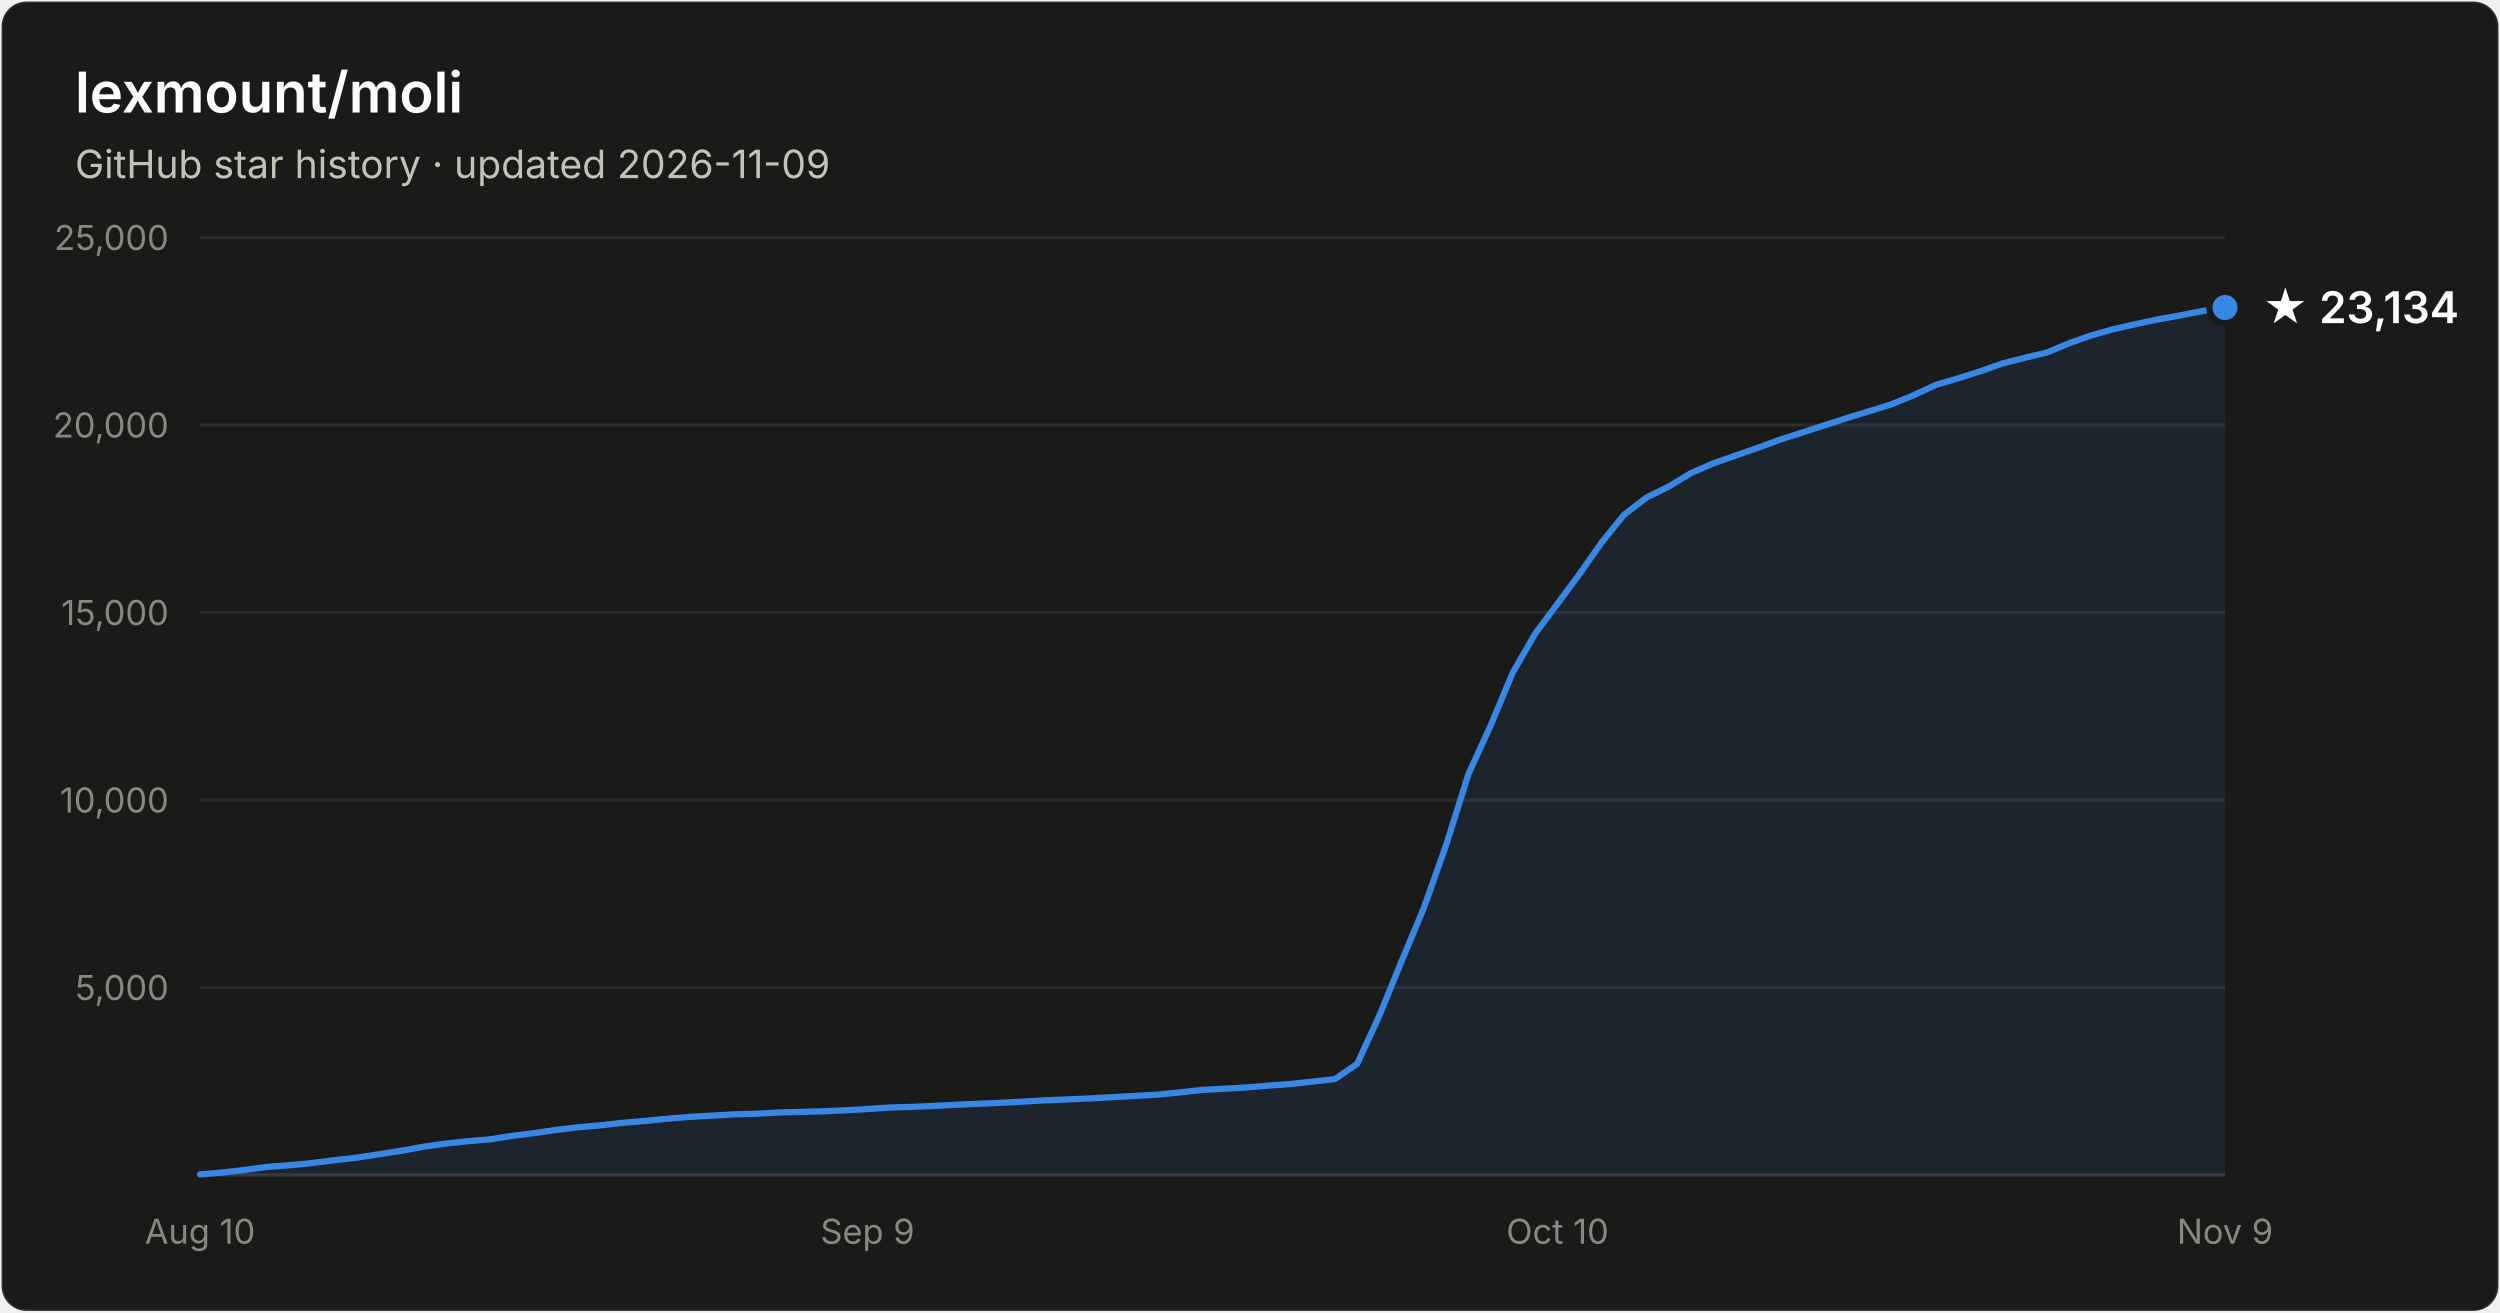
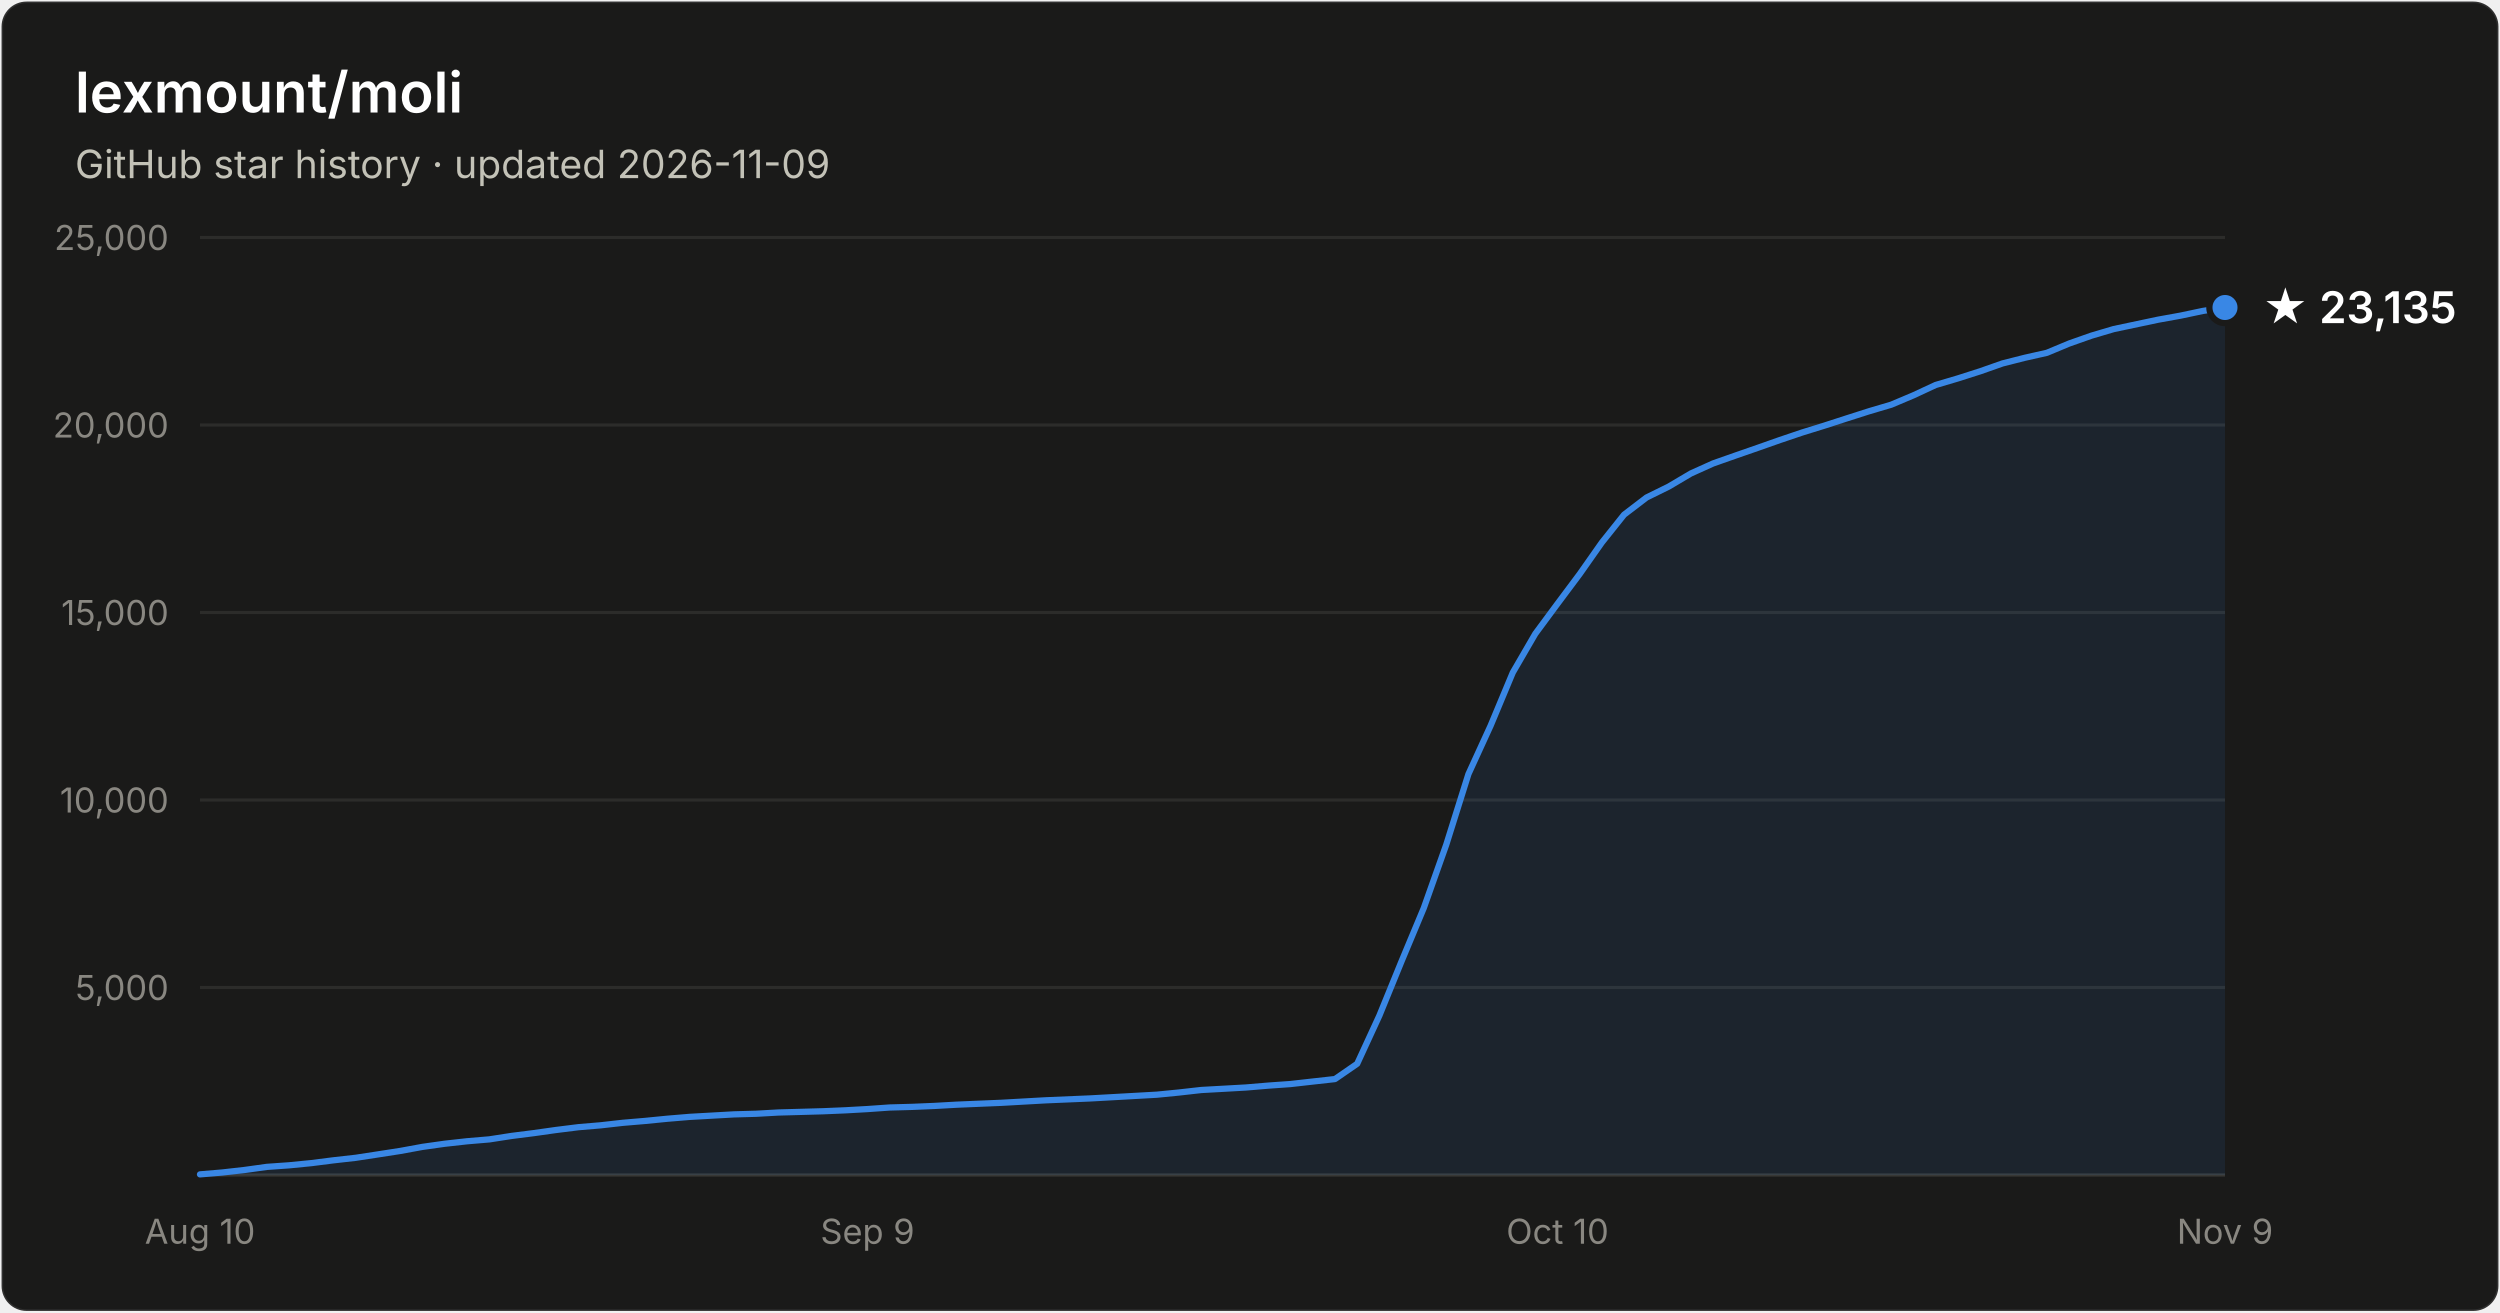
- <svg xmlns="http://www.w3.org/2000/svg" width="800" height="420" viewBox="0 0 800 420" font-family="system-ui, -apple-system, Segoe UI, sans-serif" role="img" aria-label="Star history of lexmount/moli: 23,134 stars as of 2026-11-09">
+ <svg xmlns="http://www.w3.org/2000/svg" width="800" height="420" viewBox="0 0 800 420" font-family="system-ui, -apple-system, Segoe UI, sans-serif" role="img" aria-label="Star history of lexmount/moli: 23,135 stars as of 2026-11-09">
  <rect x="0.5" y="0.5" width="799" height="419" rx="8" fill="#1a1a19" stroke="rgba(255,255,255,0.10)" />
  <text x="24" y="36" fill="#ffffff" font-size="18" font-weight="600">lexmount/moli</text>
  <text x="24" y="57" fill="#c3c2b7" font-size="12.5">GitHub star history · updated 2026-11-09</text>
  <line x1="64" y1="316.0" x2="712" y2="316.0" stroke="#2c2c2a" stroke-width="1" />
  <text x="54" y="320.0" text-anchor="end" fill="#898781" font-size="11" style="font-variant-numeric:tabular-nums">5,000</text>
  <line x1="64" y1="256.0" x2="712" y2="256.0" stroke="#2c2c2a" stroke-width="1" />
  <text x="54" y="260.0" text-anchor="end" fill="#898781" font-size="11" style="font-variant-numeric:tabular-nums">10,000</text>
  <line x1="64" y1="196.0" x2="712" y2="196.0" stroke="#2c2c2a" stroke-width="1" />
  <text x="54" y="200.0" text-anchor="end" fill="#898781" font-size="11" style="font-variant-numeric:tabular-nums">15,000</text>
  <line x1="64" y1="136.0" x2="712" y2="136.0" stroke="#2c2c2a" stroke-width="1" />
  <text x="54" y="140.0" text-anchor="end" fill="#898781" font-size="11" style="font-variant-numeric:tabular-nums">20,000</text>
  <line x1="64" y1="76.0" x2="712" y2="76.0" stroke="#2c2c2a" stroke-width="1" />
  <text x="54" y="80.0" text-anchor="end" fill="#898781" font-size="11" style="font-variant-numeric:tabular-nums">25,000</text>
  <line x1="64" y1="376" x2="712" y2="376" stroke="#383835" stroke-width="1" />
  <text x="64.0" y="398" text-anchor="middle" fill="#898781" font-size="11" style="font-variant-numeric:tabular-nums">Aug 10</text>
  <text x="277.6" y="398" text-anchor="middle" fill="#898781" font-size="11" style="font-variant-numeric:tabular-nums">Sep 9</text>
  <text x="498.4" y="398" text-anchor="middle" fill="#898781" font-size="11" style="font-variant-numeric:tabular-nums">Oct 10</text>
  <text x="712.0" y="398" text-anchor="middle" fill="#898781" font-size="11" style="font-variant-numeric:tabular-nums">Nov 9</text>
-   <path d="M64.0 375.8 L71.1 375.2 L78.2 374.4 L85.4 373.4 L92.5 372.9 L99.6 372.2 L106.7 371.3 L113.8 370.5 L121.0 369.4 L128.1 368.3 L135.2 367.0 L142.3 366.0 L149.5 365.2 L156.6 364.6 L163.7 363.5 L170.8 362.6 L177.9 361.6 L185.1 360.7 L192.2 360.1 L199.3 359.3 L206.4 358.7 L213.5 358.0 L220.7 357.4 L227.8 357.0 L234.9 356.6 L242.0 356.4 L249.1 356.0 L256.3 355.8 L263.4 355.6 L270.5 355.3 L277.6 354.9 L284.7 354.4 L291.9 354.2 L299.0 353.9 L306.1 353.5 L313.2 353.2 L320.4 352.9 L327.5 352.5 L334.6 352.1 L341.7 351.8 L348.8 351.5 L356.0 351.1 L363.1 350.7 L370.2 350.3 L377.3 349.6 L384.4 348.8 L391.6 348.4 L398.7 348.0 L405.8 347.4 L412.9 346.9 L420.0 346.1 L427.2 345.3 L434.3 340.4 L441.4 325.0 L448.5 307.6 L455.6 290.6 L462.8 270.3 L469.9 247.7 L477.0 232.2 L484.1 215.2 L491.3 202.7 L498.4 193.2 L505.5 183.6 L512.6 173.5 L519.7 164.7 L526.9 159.2 L534.0 155.7 L541.1 151.4 L548.2 148.3 L555.3 145.8 L562.5 143.3 L569.6 140.7 L576.7 138.4 L583.8 136.1 L590.9 133.8 L598.1 131.6 L605.2 129.4 L612.3 126.5 L619.4 123.2 L626.5 121.1 L633.7 118.8 L640.8 116.3 L647.9 114.5 L655.0 112.8 L662.2 109.8 L669.3 107.3 L676.4 105.3 L683.5 103.7 L690.6 102.2 L697.8 100.9 L704.9 99.5 L712.0 98.4 L712.0 376 L64.0 376 Z" fill="#3987e5" fill-opacity="0.1" />
-   <path d="M64.0 375.8 L71.1 375.2 L78.2 374.4 L85.4 373.4 L92.5 372.9 L99.6 372.2 L106.7 371.3 L113.8 370.5 L121.0 369.4 L128.1 368.3 L135.2 367.0 L142.3 366.0 L149.5 365.2 L156.6 364.6 L163.7 363.5 L170.8 362.6 L177.9 361.6 L185.1 360.7 L192.2 360.1 L199.3 359.3 L206.4 358.7 L213.5 358.0 L220.7 357.4 L227.8 357.0 L234.9 356.6 L242.0 356.4 L249.1 356.0 L256.3 355.8 L263.4 355.6 L270.5 355.3 L277.6 354.9 L284.7 354.4 L291.9 354.2 L299.0 353.9 L306.1 353.5 L313.2 353.2 L320.4 352.9 L327.5 352.5 L334.6 352.1 L341.7 351.8 L348.8 351.5 L356.0 351.1 L363.1 350.7 L370.2 350.3 L377.3 349.6 L384.4 348.8 L391.6 348.4 L398.7 348.0 L405.8 347.4 L412.9 346.9 L420.0 346.1 L427.2 345.3 L434.3 340.4 L441.4 325.0 L448.5 307.6 L455.6 290.6 L462.8 270.3 L469.9 247.7 L477.0 232.2 L484.1 215.2 L491.3 202.7 L498.4 193.2 L505.5 183.6 L512.6 173.5 L519.7 164.7 L526.9 159.2 L534.0 155.7 L541.1 151.4 L548.2 148.3 L555.3 145.8 L562.5 143.3 L569.6 140.7 L576.7 138.4 L583.8 136.1 L590.9 133.8 L598.1 131.6 L605.2 129.4 L612.3 126.5 L619.4 123.2 L626.5 121.1 L633.7 118.8 L640.8 116.3 L647.9 114.5 L655.0 112.8 L662.2 109.8 L669.3 107.3 L676.4 105.3 L683.5 103.7 L690.6 102.2 L697.8 100.9 L704.9 99.5 L712.0 98.4" fill="none" stroke="#3987e5" stroke-width="2" stroke-linejoin="round" stroke-linecap="round" />
+   <path d="M64.0 375.8 L71.1 375.2 L78.2 374.4 L85.4 373.4 L92.5 372.9 L99.6 372.2 L106.7 371.3 L113.8 370.5 L121.0 369.4 L128.1 368.3 L135.2 367.0 L142.3 366.0 L149.5 365.2 L156.6 364.6 L163.7 363.5 L170.8 362.6 L177.9 361.6 L185.1 360.7 L192.2 360.1 L199.3 359.3 L206.4 358.7 L213.5 358.0 L220.7 357.4 L227.8 357.0 L234.9 356.6 L242.0 356.4 L249.1 356.0 L256.3 355.8 L263.4 355.6 L270.5 355.3 L277.6 354.9 L284.7 354.4 L291.9 354.2 L299.0 353.9 L306.1 353.5 L313.2 353.2 L320.4 352.9 L327.5 352.5 L334.6 352.1 L341.7 351.8 L348.8 351.5 L356.0 351.1 L363.1 350.7 L370.2 350.3 L377.3 349.6 L384.4 348.8 L391.6 348.4 L398.7 348.0 L405.8 347.4 L412.9 346.9 L420.0 346.1 L427.2 345.3 L434.3 340.4 L441.4 325.0 L448.5 307.6 L455.6 290.6 L462.8 270.3 L469.9 247.7 L477.0 232.2 L484.1 215.2 L491.3 202.8 L498.4 193.2 L505.5 183.7 L512.6 173.6 L519.7 164.7 L526.9 159.2 L534.0 155.7 L541.1 151.5 L548.2 148.3 L555.3 145.8 L562.5 143.3 L569.6 140.8 L576.7 138.4 L583.8 136.2 L590.9 133.9 L598.1 131.6 L605.2 129.5 L612.3 126.5 L619.4 123.2 L626.5 121.1 L633.7 118.8 L640.8 116.3 L647.9 114.5 L655.0 112.9 L662.2 109.9 L669.3 107.4 L676.4 105.3 L683.5 103.8 L690.6 102.3 L697.8 101.0 L704.9 99.5 L712.0 98.4 L712.0 376 L64.0 376 Z" fill="#3987e5" fill-opacity="0.1" />
+   <path d="M64.0 375.8 L71.1 375.2 L78.2 374.4 L85.4 373.4 L92.5 372.9 L99.6 372.2 L106.7 371.3 L113.8 370.5 L121.0 369.4 L128.1 368.3 L135.2 367.0 L142.3 366.0 L149.5 365.2 L156.6 364.6 L163.7 363.5 L170.8 362.6 L177.9 361.6 L185.1 360.7 L192.2 360.1 L199.3 359.3 L206.4 358.7 L213.5 358.0 L220.7 357.4 L227.8 357.0 L234.9 356.6 L242.0 356.4 L249.1 356.0 L256.3 355.8 L263.4 355.6 L270.5 355.3 L277.6 354.9 L284.7 354.4 L291.9 354.2 L299.0 353.9 L306.1 353.5 L313.2 353.2 L320.4 352.9 L327.5 352.5 L334.6 352.1 L341.7 351.8 L348.8 351.5 L356.0 351.1 L363.1 350.7 L370.2 350.3 L377.3 349.6 L384.4 348.8 L391.6 348.4 L398.7 348.0 L405.8 347.4 L412.9 346.9 L420.0 346.1 L427.2 345.3 L434.3 340.4 L441.4 325.0 L448.5 307.6 L455.6 290.6 L462.8 270.3 L469.9 247.7 L477.0 232.2 L484.1 215.2 L491.3 202.8 L498.4 193.2 L505.5 183.7 L512.6 173.6 L519.7 164.7 L526.9 159.2 L534.0 155.7 L541.1 151.5 L548.2 148.3 L555.3 145.8 L562.5 143.3 L569.6 140.8 L576.7 138.4 L583.8 136.2 L590.9 133.9 L598.1 131.6 L605.2 129.5 L612.3 126.5 L619.4 123.2 L626.5 121.1 L633.7 118.8 L640.8 116.3 L647.9 114.5 L655.0 112.9 L662.2 109.9 L669.3 107.4 L676.4 105.3 L683.5 103.8 L690.6 102.3 L697.8 101.0 L704.9 99.5 L712.0 98.4" fill="none" stroke="#3987e5" stroke-width="2" stroke-linejoin="round" stroke-linecap="round" />
  <circle cx="712.0" cy="98.4" r="5" fill="#3987e5" stroke="#1a1a19" stroke-width="2" />
-   <text x="724.0" y="103.4" fill="#ffffff" font-size="14" font-weight="600">★ 23,134</text>
+   <text x="724.0" y="103.4" fill="#ffffff" font-size="14" font-weight="600">★ 23,135</text>
</svg>
